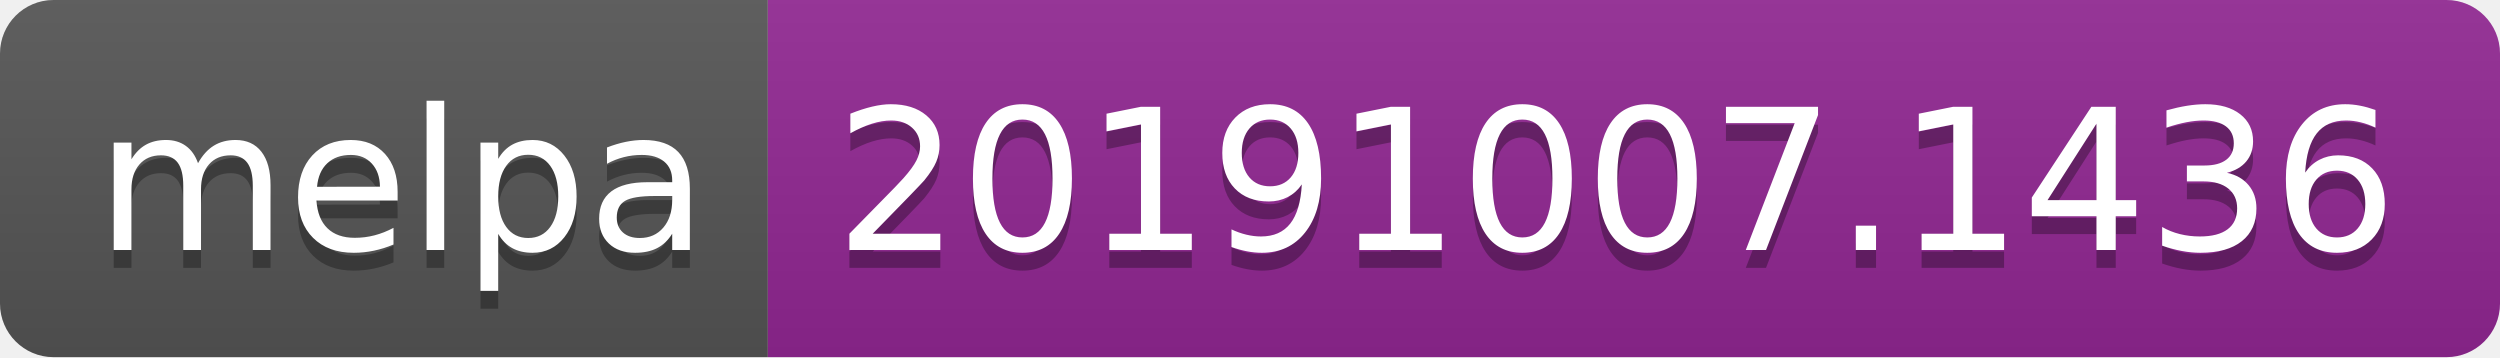
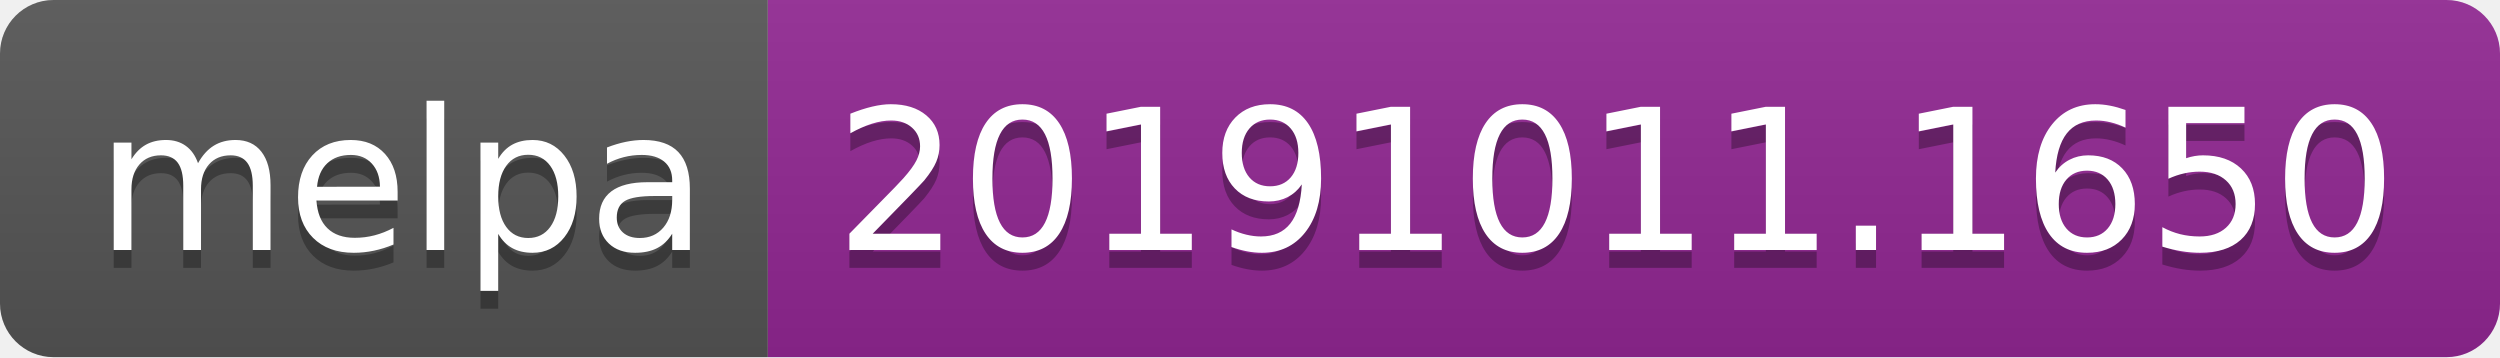
<svg xmlns="http://www.w3.org/2000/svg" width="140" height="20">
  <linearGradient id="b" x2="0" y2="100%">
    <stop offset="0" stop-color="#bbb" stop-opacity=".1" />
    <stop offset="1" stop-opacity=".1" />
  </linearGradient>
  <clipPath id="a">
    <rect width="140" height="20" rx="3" fill="#fff" />
  </clipPath>
  <g clip-path="url(#a)">
    <path fill="#555" d="M0 0h43v20H0z" />
    <path fill="#922793" d="M43 0h97v20H43z" />
    <path fill="url(#b)" d="M0 0h140v20H0z" />
  </g>
  <g fill="#fff" text-anchor="middle" font-family="DejaVu Sans,Verdana,Geneva,sans-serif" font-size="110">
    <text x="225" y="150" fill="#010101" fill-opacity=".3" transform="scale(.1)" textLength="330">melpa</text>
    <text x="225" y="140" transform="scale(.1)" textLength="330">melpa</text>
-     <text x="905" y="150" fill="#010101" fill-opacity=".3" transform="scale(.1)" textLength="870">20191007.1436</text>
-     <text x="905" y="140" transform="scale(.1)" textLength="870">20191007.1436</text>
+     <text x="905" y="150" fill="#010101" fill-opacity=".3" transform="scale(.1)" textLength="870">20191011.1650</text>
+     <text x="905" y="140" transform="scale(.1)" textLength="870">20191011.1650</text>
  </g>
</svg>
